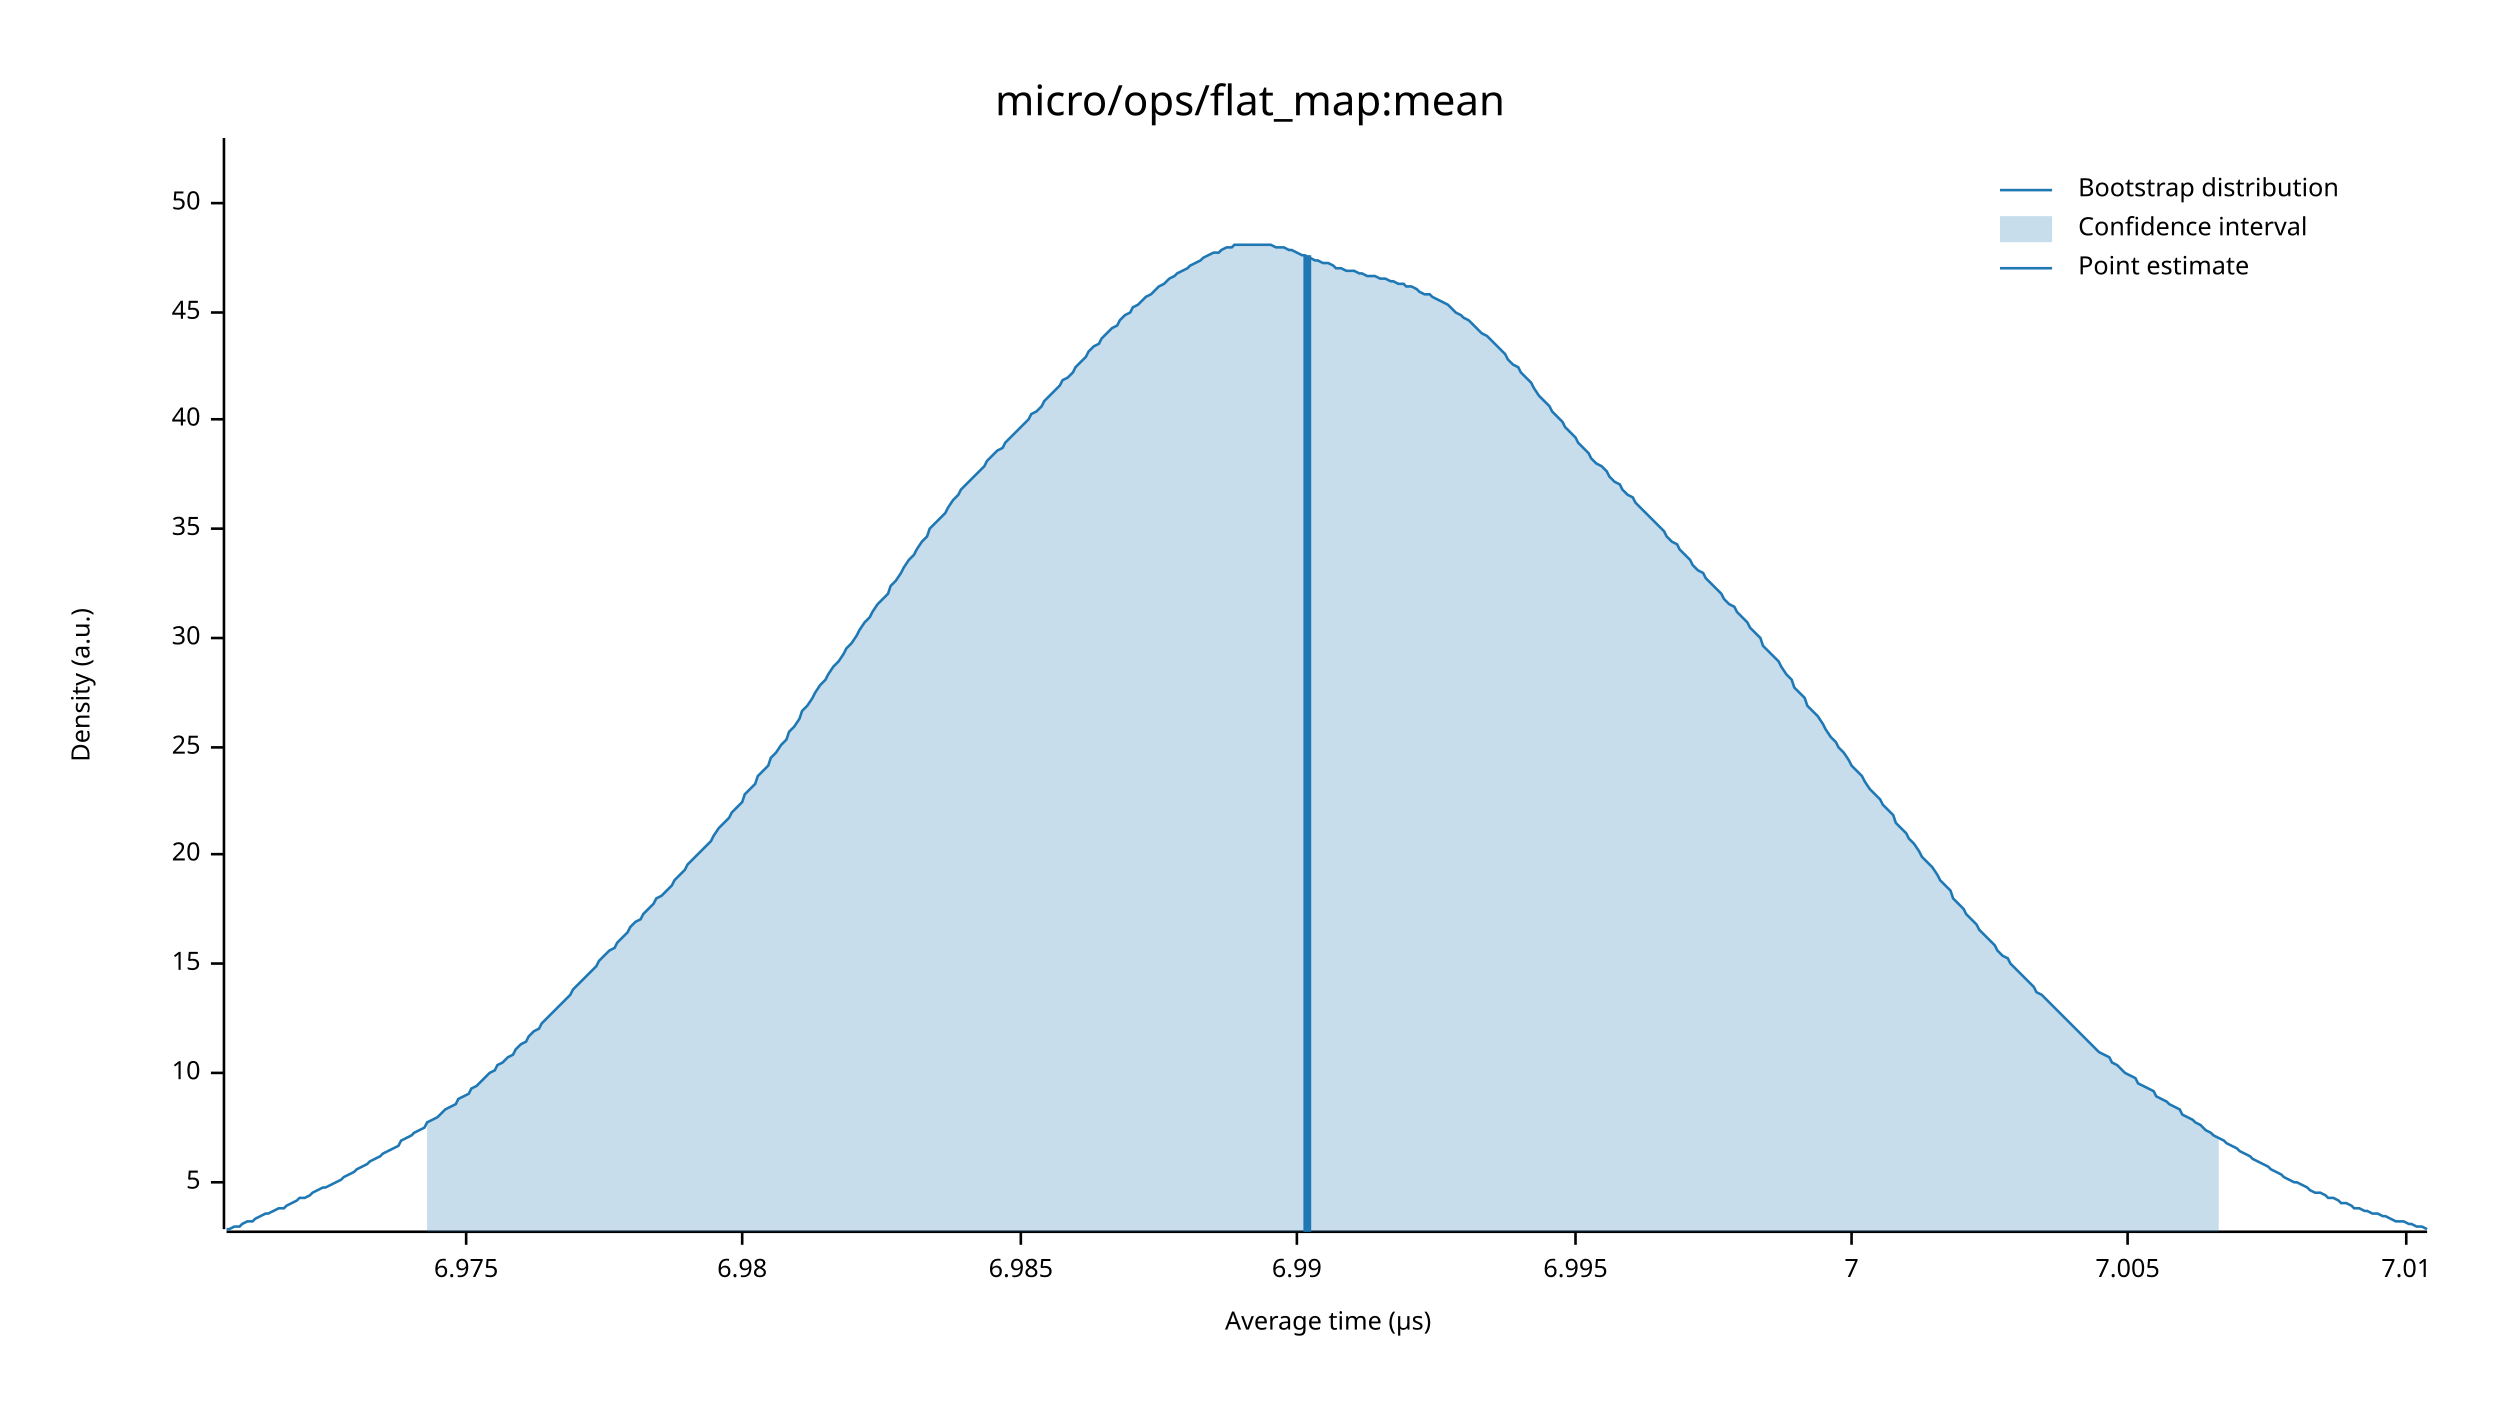
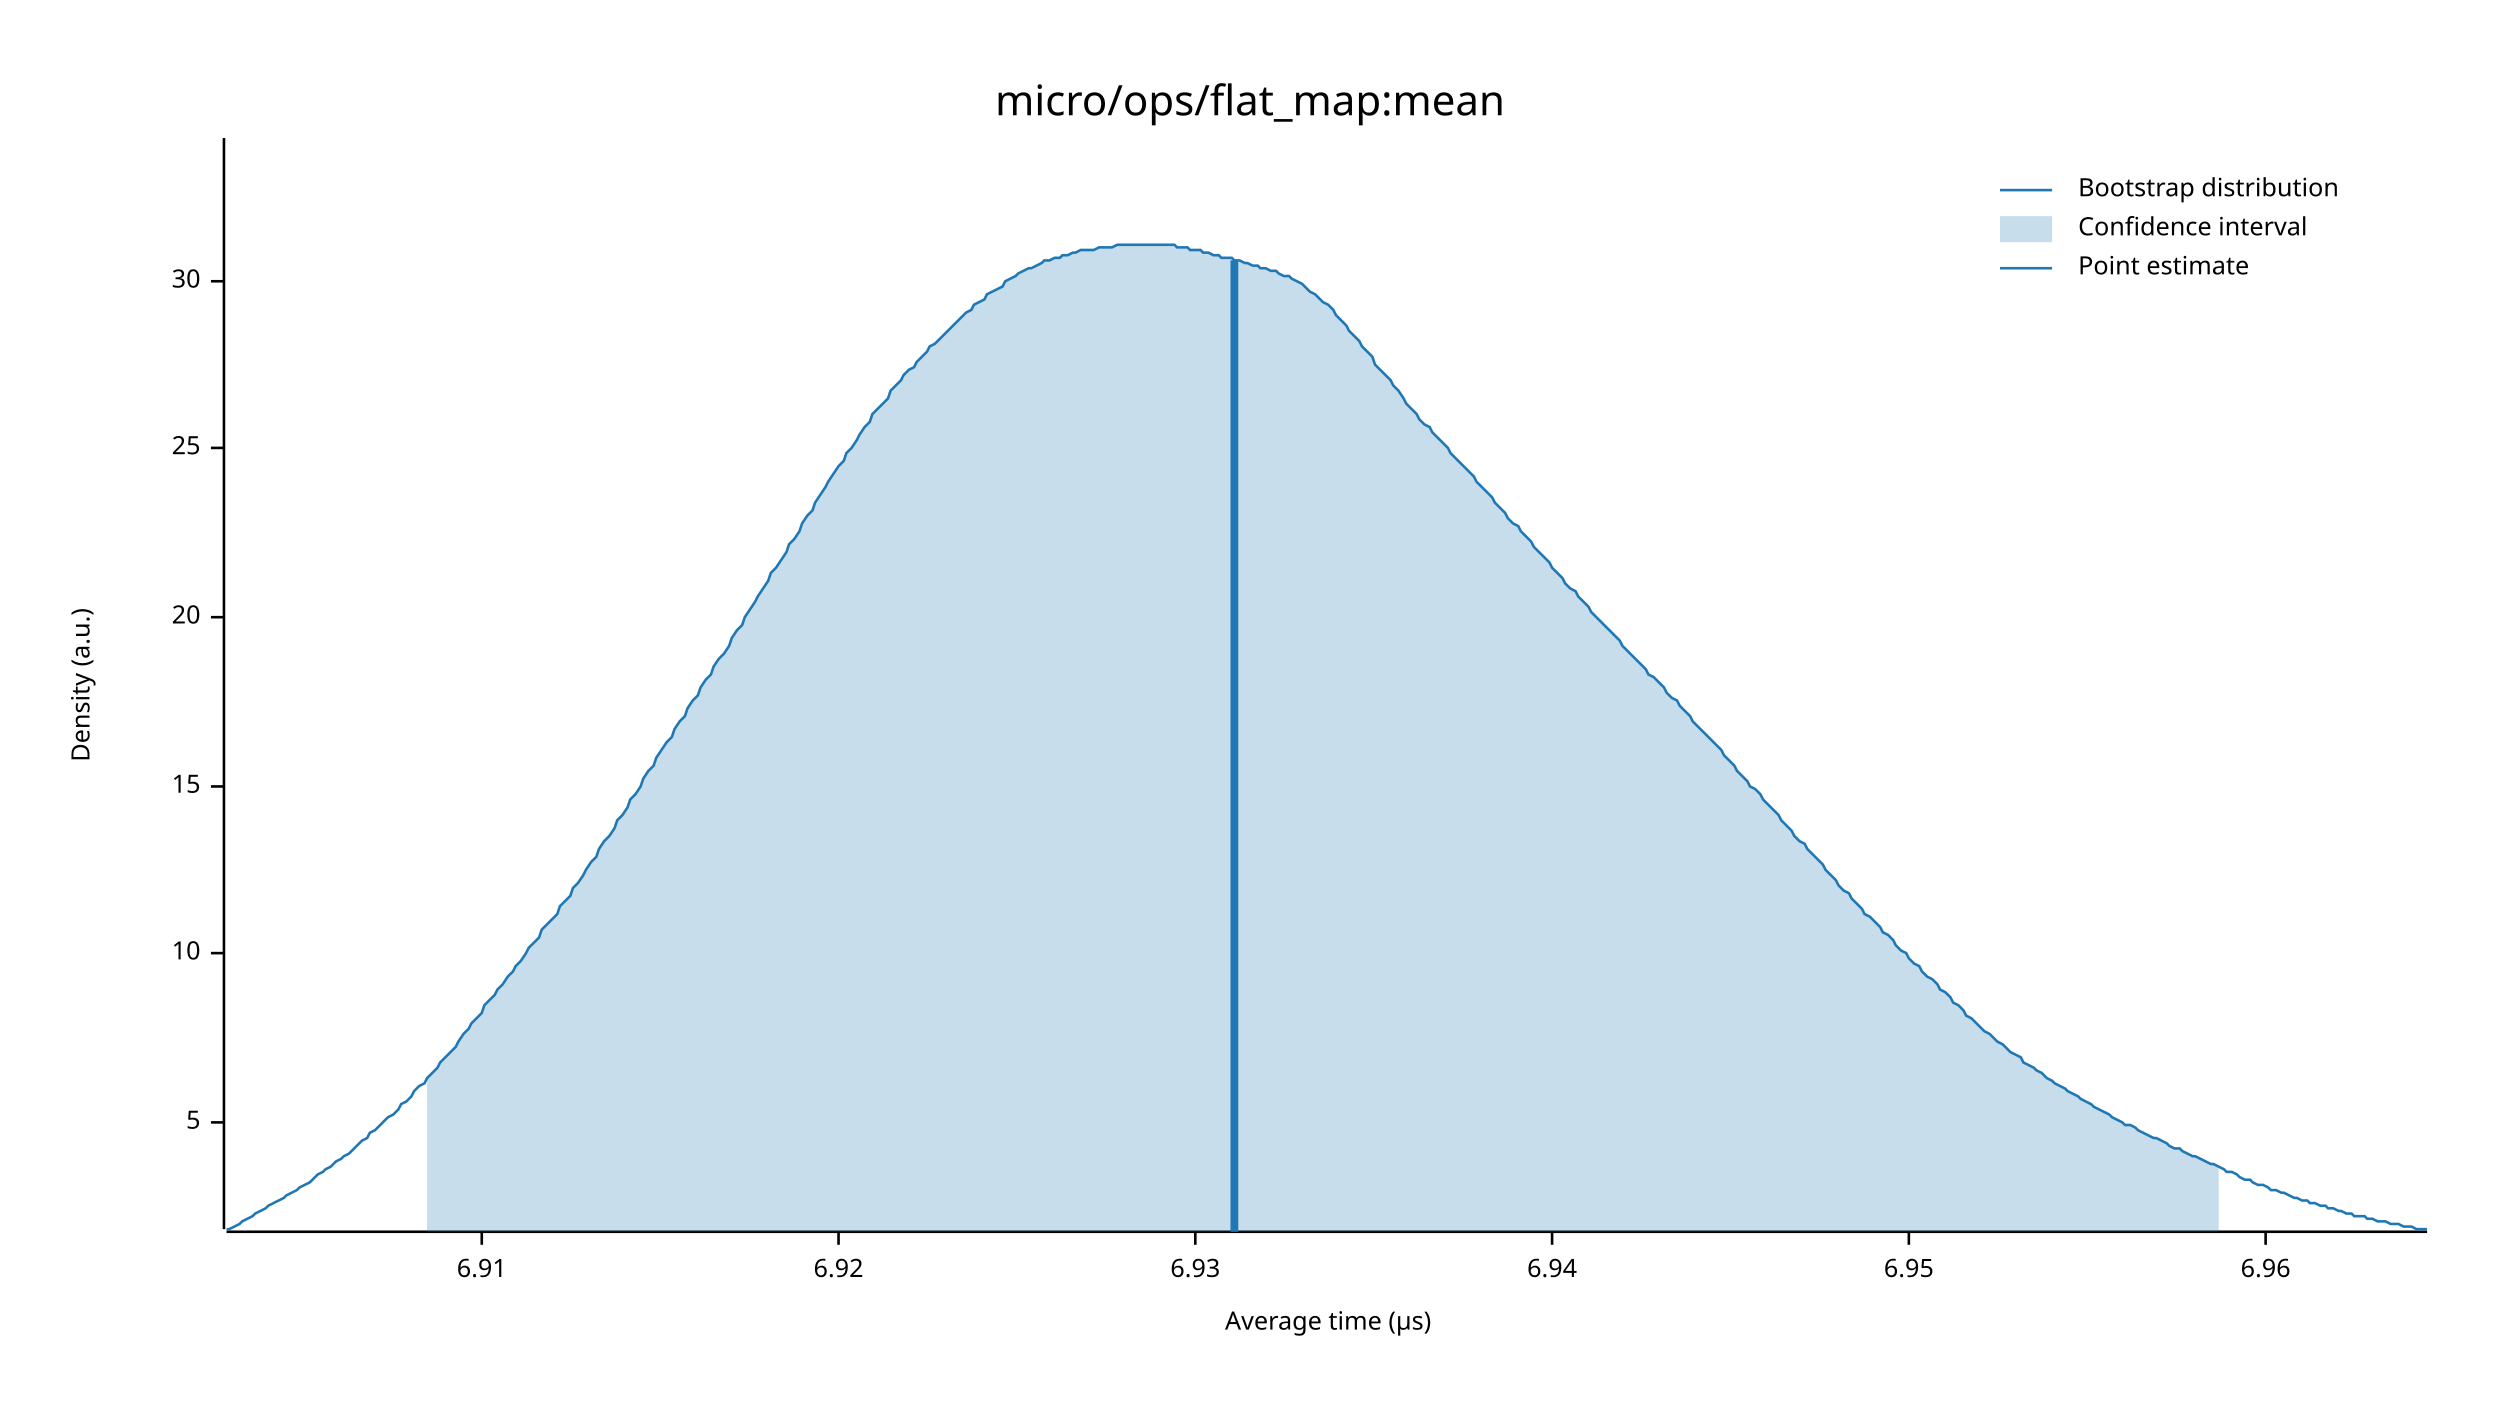
<svg xmlns="http://www.w3.org/2000/svg" width="960" height="540" viewBox="0 0 960 540">
  <text x="480" y="32" dy="0.76em" text-anchor="middle" font-family="sans-serif" font-size="16.129" opacity="1" fill="#000000">
micro/ops/flat_map:mean
</text>
  <text x="27" y="263" dy="0.76em" text-anchor="middle" font-family="sans-serif" font-size="9.677" opacity="1" fill="#000000" transform="rotate(270, 27, 263)">
Density (a.u.)
</text>
  <text x="510" y="513" dy="-0.5ex" text-anchor="middle" font-family="sans-serif" font-size="9.677" opacity="1" fill="#000000">
Average time (µs)
</text>
  <polyline fill="none" opacity="1" stroke="#000000" stroke-width="1" points="86,53 86,472 " />
-   <text x="77" y="454" dy="0.5ex" text-anchor="end" font-family="sans-serif" font-size="9.677" opacity="1" fill="#000000">
+   <text x="77" y="431" dy="0.5ex" text-anchor="end" font-family="sans-serif" font-size="9.677" opacity="1" fill="#000000">
5
</text>
-   <polyline fill="none" opacity="1" stroke="#000000" stroke-width="1" points="81,454 86,454 " />
-   <text x="77" y="412" dy="0.5ex" text-anchor="end" font-family="sans-serif" font-size="9.677" opacity="1" fill="#000000">
+   <polyline fill="none" opacity="1" stroke="#000000" stroke-width="1" points="81,431 86,431 " />
+   <text x="77" y="366" dy="0.5ex" text-anchor="end" font-family="sans-serif" font-size="9.677" opacity="1" fill="#000000">
10
</text>
-   <polyline fill="none" opacity="1" stroke="#000000" stroke-width="1" points="81,412 86,412 " />
-   <text x="77" y="370" dy="0.5ex" text-anchor="end" font-family="sans-serif" font-size="9.677" opacity="1" fill="#000000">
+   <polyline fill="none" opacity="1" stroke="#000000" stroke-width="1" points="81,366 86,366 " />
+   <text x="77" y="302" dy="0.5ex" text-anchor="end" font-family="sans-serif" font-size="9.677" opacity="1" fill="#000000">
15
</text>
-   <polyline fill="none" opacity="1" stroke="#000000" stroke-width="1" points="81,370 86,370 " />
-   <text x="77" y="328" dy="0.5ex" text-anchor="end" font-family="sans-serif" font-size="9.677" opacity="1" fill="#000000">
+   <polyline fill="none" opacity="1" stroke="#000000" stroke-width="1" points="81,302 86,302 " />
+   <text x="77" y="237" dy="0.5ex" text-anchor="end" font-family="sans-serif" font-size="9.677" opacity="1" fill="#000000">
20
</text>
-   <polyline fill="none" opacity="1" stroke="#000000" stroke-width="1" points="81,328 86,328 " />
-   <text x="77" y="287" dy="0.5ex" text-anchor="end" font-family="sans-serif" font-size="9.677" opacity="1" fill="#000000">
+   <polyline fill="none" opacity="1" stroke="#000000" stroke-width="1" points="81,237 86,237 " />
+   <text x="77" y="172" dy="0.5ex" text-anchor="end" font-family="sans-serif" font-size="9.677" opacity="1" fill="#000000">
25
</text>
-   <polyline fill="none" opacity="1" stroke="#000000" stroke-width="1" points="81,287 86,287 " />
-   <text x="77" y="245" dy="0.5ex" text-anchor="end" font-family="sans-serif" font-size="9.677" opacity="1" fill="#000000">
+   <polyline fill="none" opacity="1" stroke="#000000" stroke-width="1" points="81,172 86,172 " />
+   <text x="77" y="108" dy="0.5ex" text-anchor="end" font-family="sans-serif" font-size="9.677" opacity="1" fill="#000000">
30
</text>
-   <polyline fill="none" opacity="1" stroke="#000000" stroke-width="1" points="81,245 86,245 " />
-   <text x="77" y="203" dy="0.5ex" text-anchor="end" font-family="sans-serif" font-size="9.677" opacity="1" fill="#000000">
- 35
+   <polyline fill="none" opacity="1" stroke="#000000" stroke-width="1" points="81,108 86,108 " />
+   <polyline fill="none" opacity="1" stroke="#000000" stroke-width="1" points="87,473 932,473 " />
+   <text x="185" y="483" dy="0.76em" text-anchor="middle" font-family="sans-serif" font-size="9.677" opacity="1" fill="#000000">
+ 6.91
</text>
-   <polyline fill="none" opacity="1" stroke="#000000" stroke-width="1" points="81,203 86,203 " />
-   <text x="77" y="161" dy="0.5ex" text-anchor="end" font-family="sans-serif" font-size="9.677" opacity="1" fill="#000000">
- 40
+   <polyline fill="none" opacity="1" stroke="#000000" stroke-width="1" points="185,473 185,478 " />
+   <text x="322" y="483" dy="0.76em" text-anchor="middle" font-family="sans-serif" font-size="9.677" opacity="1" fill="#000000">
+ 6.92
</text>
-   <polyline fill="none" opacity="1" stroke="#000000" stroke-width="1" points="81,161 86,161 " />
-   <text x="77" y="120" dy="0.5ex" text-anchor="end" font-family="sans-serif" font-size="9.677" opacity="1" fill="#000000">
- 45
+   <polyline fill="none" opacity="1" stroke="#000000" stroke-width="1" points="322,473 322,478 " />
+   <text x="459" y="483" dy="0.76em" text-anchor="middle" font-family="sans-serif" font-size="9.677" opacity="1" fill="#000000">
+ 6.93
</text>
-   <polyline fill="none" opacity="1" stroke="#000000" stroke-width="1" points="81,120 86,120 " />
-   <text x="77" y="78" dy="0.5ex" text-anchor="end" font-family="sans-serif" font-size="9.677" opacity="1" fill="#000000">
- 50
+   <polyline fill="none" opacity="1" stroke="#000000" stroke-width="1" points="459,473 459,478 " />
+   <text x="596" y="483" dy="0.76em" text-anchor="middle" font-family="sans-serif" font-size="9.677" opacity="1" fill="#000000">
+ 6.94
</text>
-   <polyline fill="none" opacity="1" stroke="#000000" stroke-width="1" points="81,78 86,78 " />
-   <polyline fill="none" opacity="1" stroke="#000000" stroke-width="1" points="87,473 932,473 " />
-   <text x="179" y="483" dy="0.76em" text-anchor="middle" font-family="sans-serif" font-size="9.677" opacity="1" fill="#000000">
- 6.975
+   <polyline fill="none" opacity="1" stroke="#000000" stroke-width="1" points="596,473 596,478 " />
+   <text x="733" y="483" dy="0.76em" text-anchor="middle" font-family="sans-serif" font-size="9.677" opacity="1" fill="#000000">
+ 6.95
</text>
-   <polyline fill="none" opacity="1" stroke="#000000" stroke-width="1" points="179,473 179,478 " />
-   <text x="285" y="483" dy="0.76em" text-anchor="middle" font-family="sans-serif" font-size="9.677" opacity="1" fill="#000000">
- 6.98
+   <polyline fill="none" opacity="1" stroke="#000000" stroke-width="1" points="733,473 733,478 " />
+   <text x="870" y="483" dy="0.76em" text-anchor="middle" font-family="sans-serif" font-size="9.677" opacity="1" fill="#000000">
+ 6.96
</text>
-   <polyline fill="none" opacity="1" stroke="#000000" stroke-width="1" points="285,473 285,478 " />
-   <text x="392" y="483" dy="0.76em" text-anchor="middle" font-family="sans-serif" font-size="9.677" opacity="1" fill="#000000">
- 6.985
- </text>
-   <polyline fill="none" opacity="1" stroke="#000000" stroke-width="1" points="392,473 392,478 " />
-   <text x="498" y="483" dy="0.76em" text-anchor="middle" font-family="sans-serif" font-size="9.677" opacity="1" fill="#000000">
- 6.99
- </text>
-   <polyline fill="none" opacity="1" stroke="#000000" stroke-width="1" points="498,473 498,478 " />
-   <text x="605" y="483" dy="0.76em" text-anchor="middle" font-family="sans-serif" font-size="9.677" opacity="1" fill="#000000">
- 6.995
- </text>
-   <polyline fill="none" opacity="1" stroke="#000000" stroke-width="1" points="605,473 605,478 " />
-   <text x="711" y="483" dy="0.76em" text-anchor="middle" font-family="sans-serif" font-size="9.677" opacity="1" fill="#000000">
- 7
- </text>
-   <polyline fill="none" opacity="1" stroke="#000000" stroke-width="1" points="711,473 711,478 " />
-   <text x="817" y="483" dy="0.76em" text-anchor="middle" font-family="sans-serif" font-size="9.677" opacity="1" fill="#000000">
- 7.005
- </text>
-   <polyline fill="none" opacity="1" stroke="#000000" stroke-width="1" points="817,473 817,478 " />
-   <text x="924" y="483" dy="0.76em" text-anchor="middle" font-family="sans-serif" font-size="9.677" opacity="1" fill="#000000">
- 7.01
- </text>
-   <polyline fill="none" opacity="1" stroke="#000000" stroke-width="1" points="924,473 924,478 " />
-   <polyline fill="none" opacity="1" stroke="#1F78B4" stroke-width="1" points="87,472 88,472 90,471 92,471 93,470 95,469 97,469 98,468 100,467 102,466 103,466 105,465 107,464 109,464 110,463 112,462 114,461 115,460 117,460 119,459 120,458 122,457 124,456 125,456 127,455 129,454 131,453 132,452 134,451 136,450 137,449 139,448 141,447 142,446 144,445 146,444 147,443 149,442 151,441 153,440 154,438 156,437 158,436 159,435 161,434 163,433 164,431 166,430 168,429 169,428 171,426 173,425 175,424 176,422 178,421 180,420 181,418 183,417 185,415 186,414 188,412 190,411 191,409 193,408 195,406 197,405 198,403 200,401 202,400 203,398 205,396 207,395 208,393 210,391 212,389 214,387 215,386 217,384 219,382 220,380 222,378 224,376 225,375 227,373 229,371 230,369 232,367 234,365 236,364 237,362 239,360 241,358 242,356 244,354 246,353 247,351 249,349 251,347 252,345 254,344 256,342 258,340 259,338 261,336 263,334 264,332 266,330 268,328 269,327 271,325 273,323 274,321 276,318 278,316 280,314 281,312 283,310 285,308 286,305 288,303 290,301 291,298 293,296 295,294 296,291 298,289 300,286 302,284 303,281 305,279 307,276 308,273 310,271 312,268 313,266 315,263 317,261 318,259 320,256 322,254 324,251 325,249 327,247 329,244 330,242 332,239 334,237 335,235 337,232 339,230 341,228 342,225 344,223 346,220 347,218 349,215 351,213 352,211 354,208 356,206 357,203 359,201 361,199 363,197 364,195 366,192 368,190 369,188 371,186 373,184 374,183 376,181 378,179 379,177 381,175 383,173 385,172 386,170 388,168 390,166 391,165 393,163 395,161 396,159 398,158 400,156 401,154 403,152 405,150 407,148 408,146 410,145 412,143 413,141 415,139 417,137 418,135 420,133 422,132 423,130 425,128 427,126 429,125 430,123 432,121 434,120 435,118 437,117 439,115 440,114 442,113 444,111 445,110 447,109 449,107 451,106 452,105 454,104 456,103 457,102 459,101 461,100 462,99 464,98 466,97 468,97 469,96 471,95 473,95 474,94 476,94 478,94 479,94 481,94 483,94 484,94 486,94 488,94 490,95 491,95 493,95 495,96 496,96 498,97 500,98 501,98 503,99 505,100 506,100 508,101 510,101 512,102 513,103 515,103 517,104 518,104 520,104 522,105 523,105 525,106 527,106 528,106 530,107 532,107 534,108 535,108 537,109 539,109 540,110 542,110 544,111 545,112 547,113 549,113 550,114 552,115 554,116 556,117 557,118 559,120 561,121 562,122 564,123 566,125 567,126 569,128 571,129 573,131 574,132 576,134 578,136 579,138 581,140 583,141 584,143 586,145 588,147 589,149 591,152 593,154 595,156 596,158 598,160 600,162 601,164 603,166 605,168 606,170 608,172 610,174 611,176 613,178 615,179 617,181 618,183 620,185 622,186 623,188 625,190 627,191 628,193 630,195 632,197 633,198 635,200 637,202 639,204 640,206 642,208 644,209 645,211 647,213 649,215 650,217 652,219 654,220 655,222 657,224 659,226 661,228 662,230 664,232 666,233 667,235 669,237 671,239 672,241 674,243 676,245 677,248 679,250 681,252 683,254 684,256 686,259 688,261 689,264 691,266 693,268 694,271 696,273 698,275 700,278 701,280 703,283 705,285 706,287 708,289 710,292 711,294 713,296 715,298 716,300 718,303 720,305 722,307 723,309 725,311 727,313 728,316 730,318 732,320 733,322 735,324 737,327 738,329 740,331 742,333 744,336 745,338 747,340 749,342 750,345 752,347 754,349 755,351 757,353 759,355 760,357 762,359 764,361 766,363 767,365 769,367 771,368 772,370 774,372 776,374 777,375 779,377 781,379 782,381 784,382 786,384 788,386 789,387 791,389 793,391 794,392 796,394 798,396 799,397 801,399 803,401 804,402 806,404 808,405 810,406 811,408 813,409 815,411 816,412 818,413 820,414 821,416 823,417 825,418 827,419 828,421 830,422 832,423 833,424 835,425 837,426 838,428 840,429 842,430 843,431 845,432 847,434 849,435 850,436 852,437 854,438 855,439 857,440 859,441 860,442 862,443 864,444 865,445 867,446 869,447 871,448 872,449 874,450 876,451 877,452 879,453 881,454 882,454 884,455 886,456 887,457 889,458 891,458 893,459 894,460 896,460 898,461 899,462 901,462 903,463 904,464 906,464 908,465 909,465 911,466 913,466 915,467 916,467 918,468 920,469 921,469 923,469 925,470 926,470 928,471 930,471 932,472 " />
-   <polygon opacity="0.25" fill="#1F78B4" points="164,431 166,430 168,429 169,428 171,426 173,425 175,424 176,422 178,421 180,420 181,418 183,417 185,415 186,414 188,412 190,411 191,409 193,408 195,406 197,405 198,403 200,401 202,400 203,398 205,396 207,395 208,393 210,391 212,389 214,387 215,386 217,384 219,382 220,380 222,378 224,376 225,375 227,373 229,371 230,369 232,367 234,365 236,364 237,362 239,360 241,358 242,356 244,354 246,353 247,351 249,349 251,347 252,345 254,344 256,342 258,340 259,338 261,336 263,334 264,332 266,330 268,328 269,327 271,325 273,323 274,321 276,318 278,316 280,314 281,312 283,310 285,308 286,305 288,303 290,301 291,298 293,296 295,294 296,291 298,289 300,286 302,284 303,281 305,279 307,276 308,273 310,271 312,268 313,266 315,263 317,261 318,259 320,256 322,254 324,251 325,249 327,247 329,244 330,242 332,239 334,237 335,235 337,232 339,230 341,228 342,225 344,223 346,220 347,218 349,215 351,213 352,211 354,208 356,206 357,203 359,201 361,199 363,197 364,195 366,192 368,190 369,188 371,186 373,184 374,183 376,181 378,179 379,177 381,175 383,173 385,172 386,170 388,168 390,166 391,165 393,163 395,161 396,159 398,158 400,156 401,154 403,152 405,150 407,148 408,146 410,145 412,143 413,141 415,139 417,137 418,135 420,133 422,132 423,130 425,128 427,126 429,125 430,123 432,121 434,120 435,118 437,117 439,115 440,114 442,113 444,111 445,110 447,109 449,107 451,106 452,105 454,104 456,103 457,102 459,101 461,100 462,99 464,98 466,97 468,97 469,96 471,95 473,95 474,94 476,94 478,94 479,94 481,94 483,94 484,94 486,94 488,94 490,95 491,95 493,95 495,96 496,96 498,97 500,98 501,98 503,99 505,100 506,100 508,101 510,101 512,102 513,103 515,103 517,104 518,104 520,104 522,105 523,105 525,106 527,106 528,106 530,107 532,107 534,108 535,108 537,109 539,109 540,110 542,110 544,111 545,112 547,113 549,113 550,114 552,115 554,116 556,117 557,118 559,120 561,121 562,122 564,123 566,125 567,126 569,128 571,129 573,131 574,132 576,134 578,136 579,138 581,140 583,141 584,143 586,145 588,147 589,149 591,152 593,154 595,156 596,158 598,160 600,162 601,164 603,166 605,168 606,170 608,172 610,174 611,176 613,178 615,179 617,181 618,183 620,185 622,186 623,188 625,190 627,191 628,193 630,195 632,197 633,198 635,200 637,202 639,204 640,206 642,208 644,209 645,211 647,213 649,215 650,217 652,219 654,220 655,222 657,224 659,226 661,228 662,230 664,232 666,233 667,235 669,237 671,239 672,241 674,243 676,245 677,248 679,250 681,252 683,254 684,256 686,259 688,261 689,264 691,266 693,268 694,271 696,273 698,275 700,278 701,280 703,283 705,285 706,287 708,289 710,292 711,294 713,296 715,298 716,300 718,303 720,305 722,307 723,309 725,311 727,313 728,316 730,318 732,320 733,322 735,324 737,327 738,329 740,331 742,333 744,336 745,338 747,340 749,342 750,345 752,347 754,349 755,351 757,353 759,355 760,357 762,359 764,361 766,363 767,365 769,367 771,368 772,370 774,372 776,374 777,375 779,377 781,379 782,381 784,382 786,384 788,386 789,387 791,389 793,391 794,392 796,394 798,396 799,397 801,399 803,401 804,402 806,404 808,405 810,406 811,408 813,409 815,411 816,412 818,413 820,414 821,416 823,417 825,418 827,419 828,421 830,422 832,423 833,424 835,425 837,426 838,428 840,429 842,430 843,431 845,432 847,434 849,435 850,436 852,437 852,473 164,473 " />
-   <polyline fill="none" opacity="1" stroke="#1F78B4" stroke-width="3" points="502,473 502,98 " />
+   <polyline fill="none" opacity="1" stroke="#000000" stroke-width="1" points="870,473 870,478 " />
+   <polyline fill="none" opacity="1" stroke="#1F78B4" stroke-width="1" points="87,472 88,472 90,471 92,470 93,469 95,468 97,467 98,466 100,465 102,464 103,463 105,462 107,461 109,460 110,459 112,458 114,457 115,456 117,455 119,454 120,453 122,451 124,450 125,449 127,448 129,446 131,445 132,444 134,443 136,441 137,440 139,438 141,437 142,435 144,434 146,432 147,431 149,429 151,428 153,426 154,424 156,423 158,421 159,419 161,417 163,416 164,414 166,412 168,410 169,408 171,406 173,404 175,402 176,400 178,397 180,395 181,393 183,391 185,389 186,386 188,384 190,382 191,380 193,378 195,375 197,373 198,371 200,369 202,366 203,364 205,362 207,360 208,357 210,355 212,353 214,351 215,348 217,346 219,344 220,341 222,339 224,336 225,334 227,331 229,329 230,326 232,323 234,321 236,318 237,315 239,313 241,310 242,307 244,305 246,302 247,299 249,296 251,294 252,291 254,288 256,285 258,283 259,280 261,277 263,275 264,272 266,269 268,267 269,264 271,261 273,259 274,256 276,253 278,251 280,248 281,245 283,242 285,240 286,237 288,234 290,231 291,229 293,226 295,223 296,220 298,218 300,215 302,212 303,209 305,207 307,204 308,201 310,198 312,196 313,193 315,190 317,187 318,185 320,182 322,179 324,177 325,174 327,172 329,169 330,167 332,164 334,162 335,159 337,157 339,155 341,153 342,150 344,148 346,146 347,144 349,142 351,141 352,139 354,137 356,135 357,133 359,132 361,130 363,128 364,127 366,125 368,123 369,122 371,120 373,119 374,117 376,116 378,115 379,113 381,112 383,111 385,110 386,108 388,107 390,106 391,105 393,104 395,103 396,103 398,102 400,101 401,100 403,100 405,99 407,99 408,98 410,98 412,97 413,97 415,96 417,96 418,96 420,96 422,95 423,95 425,95 427,95 429,94 430,94 432,94 434,94 435,94 437,94 439,94 440,94 442,94 444,94 445,94 447,94 449,94 451,94 452,95 454,95 456,95 457,96 459,96 461,96 462,97 464,97 466,98 468,98 469,99 471,99 473,99 474,100 476,100 478,101 479,101 481,102 483,102 484,103 486,103 488,104 490,104 491,105 493,106 495,106 496,107 498,108 500,109 501,110 503,112 505,113 506,114 508,116 510,117 512,119 513,121 515,123 517,125 518,127 520,129 522,131 523,133 525,135 527,137 528,140 530,142 532,144 534,146 535,148 537,150 539,153 540,155 542,157 544,159 545,161 547,163 549,164 550,166 552,168 554,170 556,172 557,174 559,176 561,178 562,179 564,181 566,183 567,185 569,187 571,189 573,191 574,193 576,195 578,197 579,199 581,201 583,202 584,204 586,206 588,208 589,210 591,212 593,214 595,216 596,218 598,220 600,222 601,224 603,226 605,227 606,229 608,231 610,233 611,235 613,237 615,239 617,241 618,242 620,244 622,246 623,248 625,250 627,252 628,253 630,255 632,257 633,259 635,260 637,262 639,264 640,266 642,268 644,269 645,271 647,273 649,275 650,277 652,279 654,281 655,282 657,284 659,286 661,288 662,290 664,292 666,294 667,296 669,298 671,300 672,302 674,303 676,305 677,307 679,309 681,311 683,313 684,315 686,317 688,319 689,321 691,323 693,324 694,326 696,328 698,330 700,332 701,334 703,336 705,338 706,340 708,342 710,343 711,345 713,347 715,349 716,351 718,352 720,354 722,356 723,358 725,359 727,361 728,363 730,365 732,366 733,368 735,370 737,371 738,373 740,375 742,376 744,378 745,380 747,381 749,383 750,385 752,386 754,388 755,390 757,391 759,393 760,394 762,396 764,397 766,399 767,400 769,401 771,403 772,404 774,405 776,406 777,408 779,409 781,410 782,411 784,412 786,414 788,415 789,416 791,417 793,418 794,419 796,420 798,421 799,422 801,423 803,424 804,425 806,426 808,427 810,428 811,429 813,430 815,431 816,432 818,432 820,433 821,434 823,435 825,436 827,437 828,437 830,438 832,439 833,440 835,441 837,441 838,442 840,443 842,444 843,444 845,445 847,446 849,447 850,447 852,448 854,449 855,450 857,450 859,451 860,452 862,453 864,453 865,454 867,455 869,455 871,456 872,457 874,457 876,458 877,458 879,459 881,460 882,460 884,461 886,461 887,462 889,462 891,463 893,463 894,464 896,464 898,465 899,465 901,466 903,466 904,467 906,467 908,467 909,468 911,468 913,469 915,469 916,469 918,470 920,470 921,470 923,471 925,471 926,471 928,472 930,472 932,472 " />
+   <polygon opacity="0.25" fill="#1F78B4" points="164,414 166,412 168,410 169,408 171,406 173,404 175,402 176,400 178,397 180,395 181,393 183,391 185,389 186,386 188,384 190,382 191,380 193,378 195,375 197,373 198,371 200,369 202,366 203,364 205,362 207,360 208,357 210,355 212,353 214,351 215,348 217,346 219,344 220,341 222,339 224,336 225,334 227,331 229,329 230,326 232,323 234,321 236,318 237,315 239,313 241,310 242,307 244,305 246,302 247,299 249,296 251,294 252,291 254,288 256,285 258,283 259,280 261,277 263,275 264,272 266,269 268,267 269,264 271,261 273,259 274,256 276,253 278,251 280,248 281,245 283,242 285,240 286,237 288,234 290,231 291,229 293,226 295,223 296,220 298,218 300,215 302,212 303,209 305,207 307,204 308,201 310,198 312,196 313,193 315,190 317,187 318,185 320,182 322,179 324,177 325,174 327,172 329,169 330,167 332,164 334,162 335,159 337,157 339,155 341,153 342,150 344,148 346,146 347,144 349,142 351,141 352,139 354,137 356,135 357,133 359,132 361,130 363,128 364,127 366,125 368,123 369,122 371,120 373,119 374,117 376,116 378,115 379,113 381,112 383,111 385,110 386,108 388,107 390,106 391,105 393,104 395,103 396,103 398,102 400,101 401,100 403,100 405,99 407,99 408,98 410,98 412,97 413,97 415,96 417,96 418,96 420,96 422,95 423,95 425,95 427,95 429,94 430,94 432,94 434,94 435,94 437,94 439,94 440,94 442,94 444,94 445,94 447,94 449,94 451,94 452,95 454,95 456,95 457,96 459,96 461,96 462,97 464,97 466,98 468,98 469,99 471,99 473,99 474,100 476,100 478,101 479,101 481,102 483,102 484,103 486,103 488,104 490,104 491,105 493,106 495,106 496,107 498,108 500,109 501,110 503,112 505,113 506,114 508,116 510,117 512,119 513,121 515,123 517,125 518,127 520,129 522,131 523,133 525,135 527,137 528,140 530,142 532,144 534,146 535,148 537,150 539,153 540,155 542,157 544,159 545,161 547,163 549,164 550,166 552,168 554,170 556,172 557,174 559,176 561,178 562,179 564,181 566,183 567,185 569,187 571,189 573,191 574,193 576,195 578,197 579,199 581,201 583,202 584,204 586,206 588,208 589,210 591,212 593,214 595,216 596,218 598,220 600,222 601,224 603,226 605,227 606,229 608,231 610,233 611,235 613,237 615,239 617,241 618,242 620,244 622,246 623,248 625,250 627,252 628,253 630,255 632,257 633,259 635,260 637,262 639,264 640,266 642,268 644,269 645,271 647,273 649,275 650,277 652,279 654,281 655,282 657,284 659,286 661,288 662,290 664,292 666,294 667,296 669,298 671,300 672,302 674,303 676,305 677,307 679,309 681,311 683,313 684,315 686,317 688,319 689,321 691,323 693,324 694,326 696,328 698,330 700,332 701,334 703,336 705,338 706,340 708,342 710,343 711,345 713,347 715,349 716,351 718,352 720,354 722,356 723,358 725,359 727,361 728,363 730,365 732,366 733,368 735,370 737,371 738,373 740,375 742,376 744,378 745,380 747,381 749,383 750,385 752,386 754,388 755,390 757,391 759,393 760,394 762,396 764,397 766,399 767,400 769,401 771,403 772,404 774,405 776,406 777,408 779,409 781,410 782,411 784,412 786,414 788,415 789,416 791,417 793,418 794,419 796,420 798,421 799,422 801,423 803,424 804,425 806,426 808,427 810,428 811,429 813,430 815,431 816,432 818,432 820,433 821,434 823,435 825,436 827,437 828,437 830,438 832,439 833,440 835,441 837,441 838,442 840,443 842,444 843,444 845,445 847,446 849,447 850,447 852,448 852,473 164,473 " />
+   <polyline fill="none" opacity="1" stroke="#1F78B4" stroke-width="3" points="474,473 474,100 " />
  <text x="798" y="68" dy="0.76em" text-anchor="start" font-family="sans-serif" font-size="9.677" opacity="1" fill="#000000">
Bootstrap distribution
</text>
  <text x="798" y="83" dy="0.76em" text-anchor="start" font-family="sans-serif" font-size="9.677" opacity="1" fill="#000000">
Confidence interval
</text>
  <text x="798" y="98" dy="0.76em" text-anchor="start" font-family="sans-serif" font-size="9.677" opacity="1" fill="#000000">
Point estimate
</text>
  <polyline fill="none" opacity="1" stroke="#1F78B4" stroke-width="1" points="768,73 788,73 " />
  <rect x="768" y="83" width="20" height="10" opacity="0.25" fill="#1F78B4" stroke="none" />
  <polyline fill="none" opacity="1" stroke="#1F78B4" stroke-width="1" points="768,103 788,103 " />
</svg>
